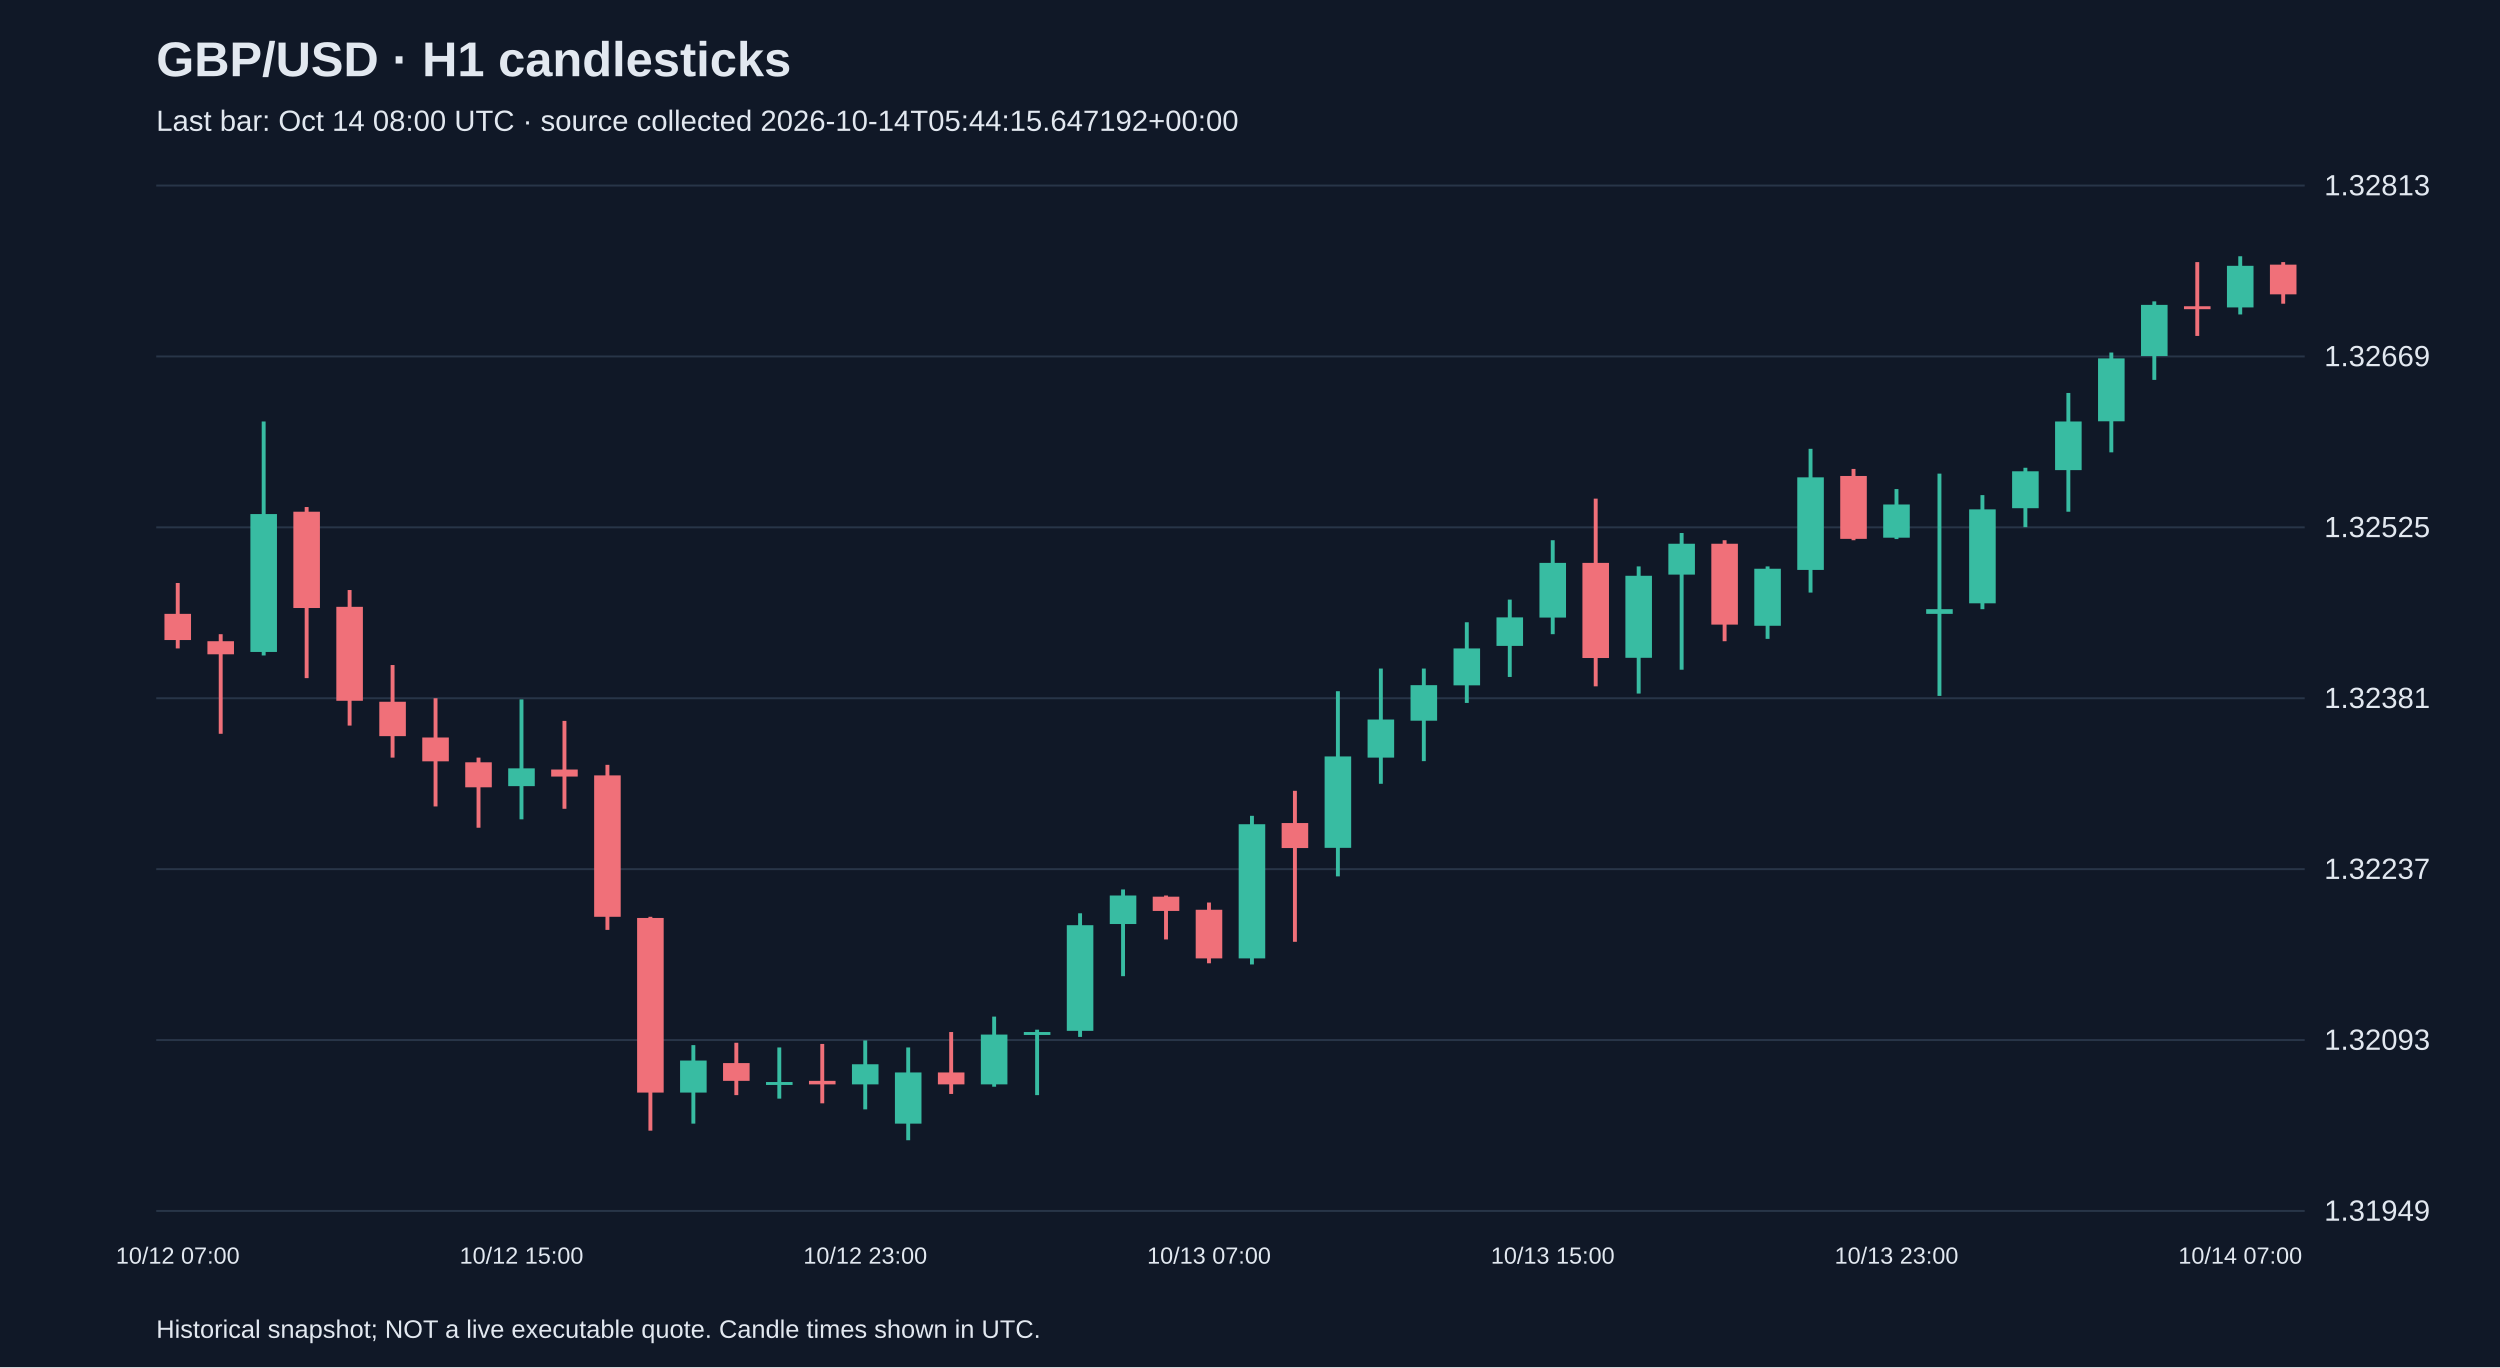
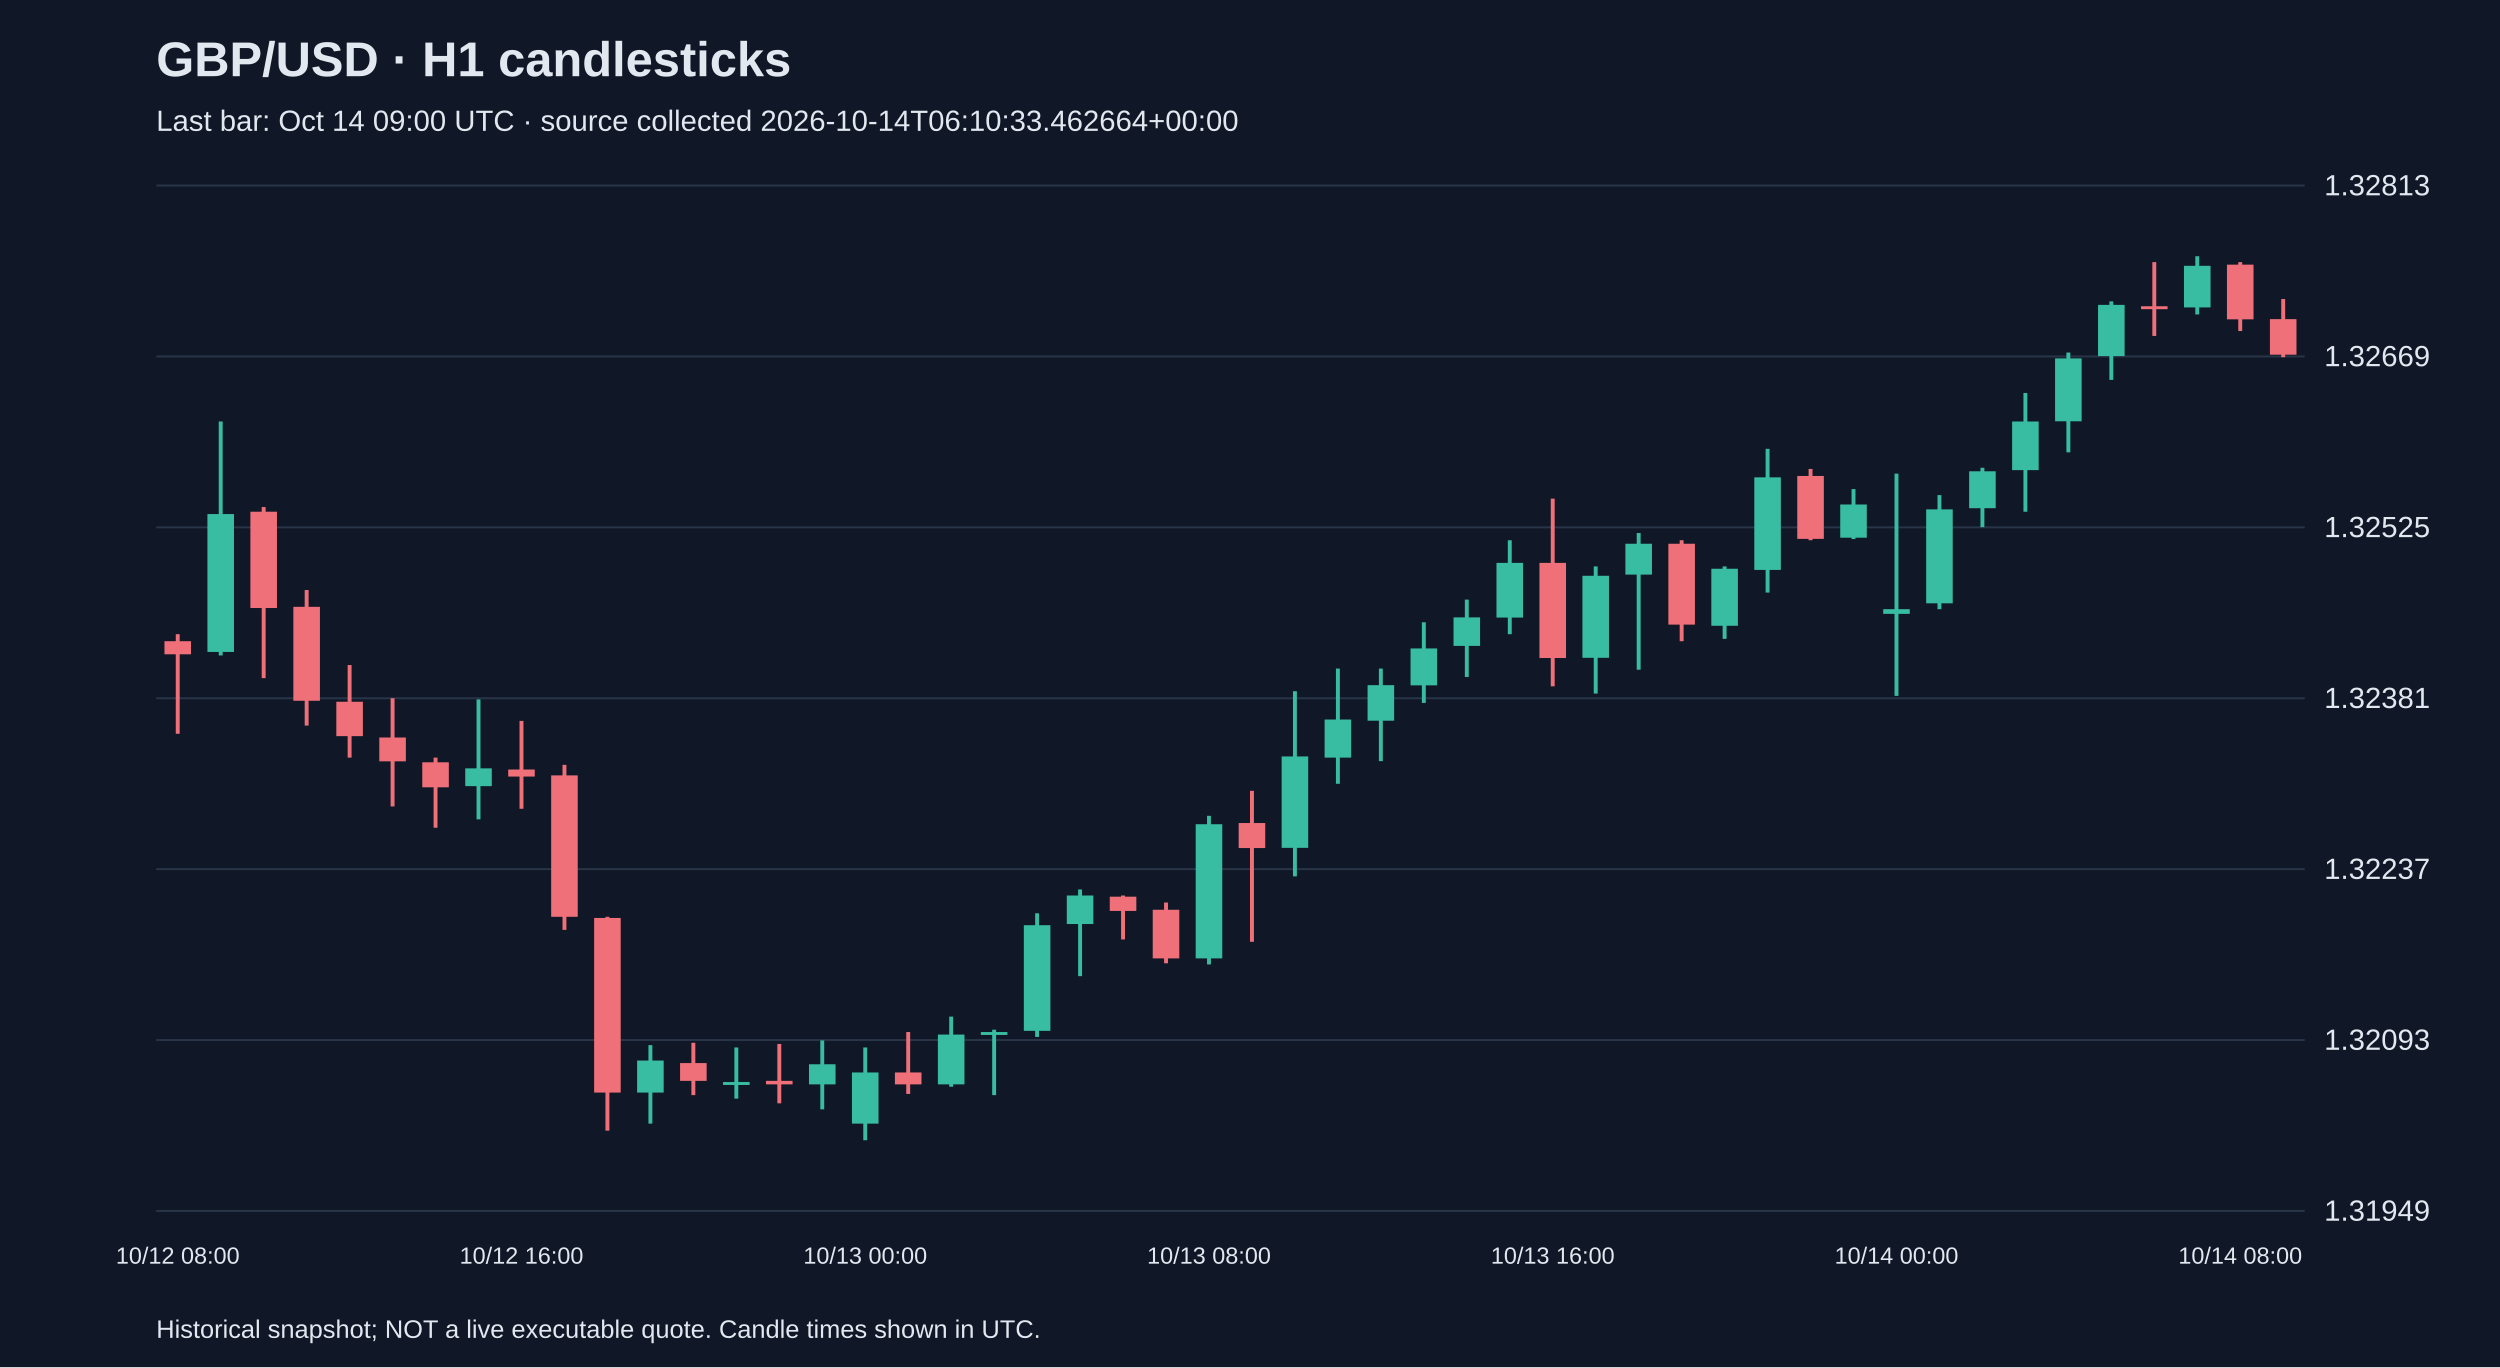
<svg xmlns="http://www.w3.org/2000/svg" viewBox="0 0 1280 700">
  <rect width="100%" height="100%" fill="#101827" />
  <style>text{font-family:Arial,sans-serif;fill:#e2e8f0}</style>
  <text x="80" y="39" font-size="25" font-weight="bold">GBP/USD · H1 candlesticks</text>
-   <text x="80" y="67" font-size="15" fill="#a6b1c5">Last bar: Oct 14 08:00 UTC · source collected 2026-10-14T05:44:15.647192+00:00</text>
+   <text x="80" y="67" font-size="15" fill="#a6b1c5">Last bar: Oct 14 09:00 UTC · source collected 2026-10-14T06:10:33.462664+00:00</text>
  <line x1="80" y1="620.0" x2="1180" y2="620.0" stroke="#283548" />
  <text x="1190" y="625.0" font-size="15">1.31949</text>
  <line x1="80" y1="532.5" x2="1180" y2="532.5" stroke="#283548" />
  <text x="1190" y="537.5" font-size="15">1.32093</text>
  <line x1="80" y1="445.0" x2="1180" y2="445.0" stroke="#283548" />
  <text x="1190" y="450.0" font-size="15">1.32237</text>
  <line x1="80" y1="357.5" x2="1180" y2="357.5" stroke="#283548" />
  <text x="1190" y="362.5" font-size="15">1.32381</text>
  <line x1="80" y1="270.0" x2="1180" y2="270.0" stroke="#283548" />
  <text x="1190" y="275.0" font-size="15">1.32525</text>
  <line x1="80" y1="182.5" x2="1180" y2="182.5" stroke="#283548" />
  <text x="1190" y="187.5" font-size="15">1.32669</text>
  <line x1="80" y1="95.0" x2="1180" y2="95.0" stroke="#283548" />
  <text x="1190" y="100.0" font-size="15">1.32813</text>
-   <line x1="91.0" y1="298.5" x2="91.0" y2="332.0" stroke="#f07079" stroke-width="2" />
-   <rect x="84.2" y="314.3" width="13.6" height="13.4" fill="#f07079" />
-   <text x="91.0" y="647" text-anchor="middle" font-size="12">10/12 07:00</text>
-   <line x1="113.0" y1="324.7" x2="113.0" y2="375.7" stroke="#f07079" stroke-width="2" />
-   <rect x="106.2" y="328.3" width="13.6" height="6.7" fill="#f07079" />
-   <line x1="135.0" y1="215.8" x2="135.0" y2="335.6" stroke="#38bca2" stroke-width="2" />
-   <rect x="128.2" y="263.2" width="13.6" height="70.6" fill="#38bca2" />
-   <line x1="157.0" y1="259.6" x2="157.0" y2="347.2" stroke="#f07079" stroke-width="2" />
-   <rect x="150.2" y="262.0" width="13.6" height="49.3" fill="#f07079" />
-   <line x1="179.0" y1="302.1" x2="179.0" y2="371.5" stroke="#f07079" stroke-width="2" />
-   <rect x="172.2" y="310.7" width="13.6" height="48.1" fill="#f07079" />
-   <line x1="201.0" y1="340.5" x2="201.0" y2="387.9" stroke="#f07079" stroke-width="2" />
-   <rect x="194.2" y="359.3" width="13.6" height="17.6" fill="#f07079" />
-   <line x1="223.0" y1="357.5" x2="223.0" y2="412.9" stroke="#f07079" stroke-width="2" />
-   <rect x="216.2" y="377.6" width="13.6" height="12.2" fill="#f07079" />
-   <line x1="245.0" y1="387.9" x2="245.0" y2="423.8" stroke="#f07079" stroke-width="2" />
-   <rect x="238.2" y="390.3" width="13.6" height="12.8" fill="#f07079" />
-   <line x1="267.0" y1="358.1" x2="267.0" y2="419.5" stroke="#38bca2" stroke-width="2" />
-   <rect x="260.2" y="393.4" width="13.6" height="9.1" fill="#38bca2" />
-   <text x="267.0" y="647" text-anchor="middle" font-size="12">10/12 15:00</text>
-   <line x1="289.0" y1="369.1" x2="289.0" y2="414.1" stroke="#f07079" stroke-width="2" />
-   <rect x="282.2" y="394.0" width="13.6" height="3.6" fill="#f07079" />
-   <line x1="311.0" y1="391.6" x2="311.0" y2="476.1" stroke="#f07079" stroke-width="2" />
-   <rect x="304.2" y="397.0" width="13.6" height="72.4" fill="#f07079" />
-   <line x1="333.0" y1="469.4" x2="333.0" y2="578.9" stroke="#f07079" stroke-width="2" />
-   <rect x="326.2" y="470.0" width="13.6" height="89.4" fill="#f07079" />
-   <line x1="355.0" y1="535.1" x2="355.0" y2="575.3" stroke="#38bca2" stroke-width="2" />
-   <rect x="348.2" y="543.0" width="13.6" height="16.4" fill="#38bca2" />
-   <line x1="377.0" y1="533.9" x2="377.0" y2="560.7" stroke="#f07079" stroke-width="2" />
-   <rect x="370.2" y="544.3" width="13.6" height="9.1" fill="#f07079" />
-   <line x1="399.0" y1="536.3" x2="399.0" y2="562.5" stroke="#38bca2" stroke-width="2" />
-   <rect x="392.2" y="554.0" width="13.6" height="1.5" fill="#38bca2" />
-   <line x1="421.0" y1="534.5" x2="421.0" y2="564.9" stroke="#f07079" stroke-width="2" />
-   <rect x="414.2" y="553.4" width="13.6" height="1.8" fill="#f07079" />
-   <line x1="443.0" y1="532.7" x2="443.0" y2="568.0" stroke="#38bca2" stroke-width="2" />
-   <rect x="436.2" y="544.9" width="13.6" height="10.3" fill="#38bca2" />
-   <text x="443.0" y="647" text-anchor="middle" font-size="12">10/12 23:00</text>
-   <line x1="465.0" y1="536.3" x2="465.0" y2="583.8" stroke="#38bca2" stroke-width="2" />
-   <rect x="458.2" y="549.1" width="13.6" height="26.2" fill="#38bca2" />
-   <line x1="487.0" y1="528.4" x2="487.0" y2="560.1" stroke="#f07079" stroke-width="2" />
-   <rect x="480.2" y="549.1" width="13.6" height="6.1" fill="#f07079" />
-   <line x1="509.0" y1="520.5" x2="509.0" y2="556.4" stroke="#38bca2" stroke-width="2" />
-   <rect x="502.2" y="529.7" width="13.6" height="25.5" fill="#38bca2" />
-   <line x1="531.0" y1="527.2" x2="531.0" y2="560.7" stroke="#38bca2" stroke-width="2" />
-   <rect x="524.2" y="528.4" width="13.6" height="1.5" fill="#38bca2" />
-   <line x1="553.0" y1="467.6" x2="553.0" y2="530.9" stroke="#38bca2" stroke-width="2" />
-   <rect x="546.2" y="473.7" width="13.6" height="54.1" fill="#38bca2" />
-   <line x1="575.0" y1="455.4" x2="575.0" y2="499.8" stroke="#38bca2" stroke-width="2" />
-   <rect x="568.2" y="458.5" width="13.6" height="14.6" fill="#38bca2" />
-   <line x1="597.0" y1="458.5" x2="597.0" y2="481.0" stroke="#f07079" stroke-width="2" />
-   <rect x="590.2" y="459.1" width="13.6" height="7.3" fill="#f07079" />
-   <line x1="619.0" y1="462.1" x2="619.0" y2="493.2" stroke="#f07079" stroke-width="2" />
-   <rect x="612.2" y="465.8" width="13.6" height="24.9" fill="#f07079" />
-   <text x="619.0" y="647" text-anchor="middle" font-size="12">10/13 07:00</text>
-   <line x1="641.0" y1="417.7" x2="641.0" y2="493.8" stroke="#38bca2" stroke-width="2" />
-   <rect x="634.2" y="422.0" width="13.6" height="68.7" fill="#38bca2" />
-   <line x1="663.0" y1="404.9" x2="663.0" y2="482.2" stroke="#f07079" stroke-width="2" />
-   <rect x="656.2" y="421.4" width="13.6" height="12.8" fill="#f07079" />
-   <line x1="685.0" y1="353.9" x2="685.0" y2="448.7" stroke="#38bca2" stroke-width="2" />
-   <rect x="678.2" y="387.3" width="13.6" height="46.8" fill="#38bca2" />
-   <line x1="707.0" y1="342.3" x2="707.0" y2="401.3" stroke="#38bca2" stroke-width="2" />
-   <rect x="700.2" y="368.4" width="13.6" height="19.5" fill="#38bca2" />
-   <line x1="729.0" y1="342.3" x2="729.0" y2="389.7" stroke="#38bca2" stroke-width="2" />
-   <rect x="722.2" y="350.8" width="13.6" height="18.2" fill="#38bca2" />
-   <line x1="751.0" y1="318.6" x2="751.0" y2="359.9" stroke="#38bca2" stroke-width="2" />
-   <rect x="744.2" y="332.0" width="13.6" height="18.9" fill="#38bca2" />
-   <line x1="773.0" y1="307.0" x2="773.0" y2="346.6" stroke="#38bca2" stroke-width="2" />
-   <rect x="766.2" y="316.1" width="13.6" height="14.6" fill="#38bca2" />
-   <line x1="795.0" y1="276.6" x2="795.0" y2="324.7" stroke="#38bca2" stroke-width="2" />
-   <rect x="788.2" y="288.2" width="13.6" height="28.0" fill="#38bca2" />
-   <text x="795.0" y="647" text-anchor="middle" font-size="12">10/13 15:00</text>
-   <line x1="817.0" y1="255.3" x2="817.0" y2="351.4" stroke="#f07079" stroke-width="2" />
-   <rect x="810.2" y="288.2" width="13.6" height="48.7" fill="#f07079" />
-   <line x1="839.0" y1="290.0" x2="839.0" y2="355.1" stroke="#38bca2" stroke-width="2" />
-   <rect x="832.2" y="294.8" width="13.6" height="42.0" fill="#38bca2" />
-   <line x1="861.0" y1="272.9" x2="861.0" y2="342.9" stroke="#38bca2" stroke-width="2" />
-   <rect x="854.2" y="278.4" width="13.6" height="15.8" fill="#38bca2" />
-   <line x1="883.0" y1="276.6" x2="883.0" y2="328.3" stroke="#f07079" stroke-width="2" />
-   <rect x="876.2" y="278.4" width="13.6" height="41.4" fill="#f07079" />
-   <line x1="905.0" y1="290.0" x2="905.0" y2="327.1" stroke="#38bca2" stroke-width="2" />
-   <rect x="898.2" y="291.2" width="13.6" height="29.2" fill="#38bca2" />
-   <line x1="927.0" y1="229.8" x2="927.0" y2="303.4" stroke="#38bca2" stroke-width="2" />
-   <rect x="920.2" y="244.4" width="13.6" height="47.4" fill="#38bca2" />
-   <line x1="949.0" y1="240.1" x2="949.0" y2="276.6" stroke="#f07079" stroke-width="2" />
-   <rect x="942.2" y="243.7" width="13.6" height="32.2" fill="#f07079" />
-   <line x1="971.0" y1="250.4" x2="971.0" y2="276.0" stroke="#38bca2" stroke-width="2" />
-   <rect x="964.2" y="258.3" width="13.6" height="17.0" fill="#38bca2" />
-   <text x="971.0" y="647" text-anchor="middle" font-size="12">10/13 23:00</text>
-   <line x1="993.0" y1="242.5" x2="993.0" y2="356.3" stroke="#38bca2" stroke-width="2" />
-   <rect x="986.2" y="311.9" width="13.6" height="2.4" fill="#38bca2" />
-   <line x1="1015.0" y1="253.5" x2="1015.0" y2="311.9" stroke="#38bca2" stroke-width="2" />
-   <rect x="1008.2" y="260.8" width="13.6" height="48.1" fill="#38bca2" />
-   <line x1="1037.0" y1="239.5" x2="1037.0" y2="269.9" stroke="#38bca2" stroke-width="2" />
-   <rect x="1030.2" y="241.3" width="13.6" height="18.9" fill="#38bca2" />
-   <line x1="1059.0" y1="201.2" x2="1059.0" y2="262.0" stroke="#38bca2" stroke-width="2" />
-   <rect x="1052.2" y="215.8" width="13.6" height="24.9" fill="#38bca2" />
-   <line x1="1081.0" y1="180.5" x2="1081.0" y2="231.6" stroke="#38bca2" stroke-width="2" />
-   <rect x="1074.2" y="183.5" width="13.6" height="32.2" fill="#38bca2" />
-   <line x1="1103.0" y1="154.3" x2="1103.0" y2="194.5" stroke="#38bca2" stroke-width="2" />
-   <rect x="1096.2" y="156.1" width="13.6" height="26.2" fill="#38bca2" />
-   <line x1="1125.0" y1="134.2" x2="1125.0" y2="172.0" stroke="#f07079" stroke-width="2" />
-   <rect x="1118.2" y="156.8" width="13.6" height="1.5" fill="#f07079" />
-   <line x1="1147.0" y1="131.2" x2="1147.0" y2="161.0" stroke="#38bca2" stroke-width="2" />
-   <rect x="1140.2" y="136.1" width="13.6" height="21.3" fill="#38bca2" />
-   <text x="1147.0" y="647" text-anchor="middle" font-size="12">10/14 07:00</text>
-   <line x1="1169.0" y1="134.2" x2="1169.0" y2="155.5" stroke="#f07079" stroke-width="2" />
-   <rect x="1162.2" y="135.5" width="13.6" height="15.2" fill="#f07079" />
+   <line x1="91.0" y1="324.7" x2="91.0" y2="375.7" stroke="#f07079" stroke-width="2" />
+   <rect x="84.2" y="328.3" width="13.6" height="6.7" fill="#f07079" />
+   <text x="91.0" y="647" text-anchor="middle" font-size="12">10/12 08:00</text>
+   <line x1="113.0" y1="215.8" x2="113.0" y2="335.6" stroke="#38bca2" stroke-width="2" />
+   <rect x="106.2" y="263.2" width="13.6" height="70.6" fill="#38bca2" />
+   <line x1="135.0" y1="259.6" x2="135.0" y2="347.2" stroke="#f07079" stroke-width="2" />
+   <rect x="128.2" y="262.0" width="13.6" height="49.3" fill="#f07079" />
+   <line x1="157.0" y1="302.1" x2="157.0" y2="371.5" stroke="#f07079" stroke-width="2" />
+   <rect x="150.2" y="310.7" width="13.6" height="48.1" fill="#f07079" />
+   <line x1="179.0" y1="340.5" x2="179.0" y2="387.9" stroke="#f07079" stroke-width="2" />
+   <rect x="172.2" y="359.3" width="13.6" height="17.6" fill="#f07079" />
+   <line x1="201.0" y1="357.5" x2="201.0" y2="412.9" stroke="#f07079" stroke-width="2" />
+   <rect x="194.2" y="377.6" width="13.6" height="12.2" fill="#f07079" />
+   <line x1="223.0" y1="387.9" x2="223.0" y2="423.8" stroke="#f07079" stroke-width="2" />
+   <rect x="216.2" y="390.3" width="13.6" height="12.8" fill="#f07079" />
+   <line x1="245.0" y1="358.1" x2="245.0" y2="419.5" stroke="#38bca2" stroke-width="2" />
+   <rect x="238.2" y="393.4" width="13.6" height="9.1" fill="#38bca2" />
+   <line x1="267.0" y1="369.1" x2="267.0" y2="414.1" stroke="#f07079" stroke-width="2" />
+   <rect x="260.2" y="394.0" width="13.6" height="3.6" fill="#f07079" />
+   <text x="267.0" y="647" text-anchor="middle" font-size="12">10/12 16:00</text>
+   <line x1="289.0" y1="391.6" x2="289.0" y2="476.1" stroke="#f07079" stroke-width="2" />
+   <rect x="282.2" y="397.0" width="13.6" height="72.4" fill="#f07079" />
+   <line x1="311.0" y1="469.4" x2="311.0" y2="578.9" stroke="#f07079" stroke-width="2" />
+   <rect x="304.2" y="470.0" width="13.6" height="89.4" fill="#f07079" />
+   <line x1="333.0" y1="535.1" x2="333.0" y2="575.3" stroke="#38bca2" stroke-width="2" />
+   <rect x="326.2" y="543.0" width="13.6" height="16.4" fill="#38bca2" />
+   <line x1="355.0" y1="533.9" x2="355.0" y2="560.7" stroke="#f07079" stroke-width="2" />
+   <rect x="348.2" y="544.3" width="13.6" height="9.1" fill="#f07079" />
+   <line x1="377.0" y1="536.3" x2="377.0" y2="562.5" stroke="#38bca2" stroke-width="2" />
+   <rect x="370.2" y="554.0" width="13.6" height="1.5" fill="#38bca2" />
+   <line x1="399.0" y1="534.5" x2="399.0" y2="564.9" stroke="#f07079" stroke-width="2" />
+   <rect x="392.2" y="553.4" width="13.6" height="1.8" fill="#f07079" />
+   <line x1="421.0" y1="532.7" x2="421.0" y2="568.0" stroke="#38bca2" stroke-width="2" />
+   <rect x="414.2" y="544.9" width="13.6" height="10.3" fill="#38bca2" />
+   <line x1="443.0" y1="536.3" x2="443.0" y2="583.8" stroke="#38bca2" stroke-width="2" />
+   <rect x="436.2" y="549.1" width="13.6" height="26.2" fill="#38bca2" />
+   <text x="443.0" y="647" text-anchor="middle" font-size="12">10/13 00:00</text>
+   <line x1="465.0" y1="528.4" x2="465.0" y2="560.1" stroke="#f07079" stroke-width="2" />
+   <rect x="458.2" y="549.1" width="13.6" height="6.1" fill="#f07079" />
+   <line x1="487.0" y1="520.5" x2="487.0" y2="556.4" stroke="#38bca2" stroke-width="2" />
+   <rect x="480.2" y="529.7" width="13.6" height="25.5" fill="#38bca2" />
+   <line x1="509.0" y1="527.2" x2="509.0" y2="560.7" stroke="#38bca2" stroke-width="2" />
+   <rect x="502.2" y="528.4" width="13.6" height="1.5" fill="#38bca2" />
+   <line x1="531.0" y1="467.6" x2="531.0" y2="530.9" stroke="#38bca2" stroke-width="2" />
+   <rect x="524.2" y="473.7" width="13.6" height="54.1" fill="#38bca2" />
+   <line x1="553.0" y1="455.4" x2="553.0" y2="499.8" stroke="#38bca2" stroke-width="2" />
+   <rect x="546.2" y="458.5" width="13.6" height="14.6" fill="#38bca2" />
+   <line x1="575.0" y1="458.5" x2="575.0" y2="481.0" stroke="#f07079" stroke-width="2" />
+   <rect x="568.2" y="459.1" width="13.6" height="7.3" fill="#f07079" />
+   <line x1="597.0" y1="462.1" x2="597.0" y2="493.2" stroke="#f07079" stroke-width="2" />
+   <rect x="590.2" y="465.8" width="13.6" height="24.9" fill="#f07079" />
+   <line x1="619.0" y1="417.7" x2="619.0" y2="493.8" stroke="#38bca2" stroke-width="2" />
+   <rect x="612.2" y="422.0" width="13.6" height="68.7" fill="#38bca2" />
+   <text x="619.0" y="647" text-anchor="middle" font-size="12">10/13 08:00</text>
+   <line x1="641.0" y1="404.9" x2="641.0" y2="482.2" stroke="#f07079" stroke-width="2" />
+   <rect x="634.2" y="421.4" width="13.6" height="12.8" fill="#f07079" />
+   <line x1="663.0" y1="353.9" x2="663.0" y2="448.7" stroke="#38bca2" stroke-width="2" />
+   <rect x="656.2" y="387.3" width="13.6" height="46.8" fill="#38bca2" />
+   <line x1="685.0" y1="342.3" x2="685.0" y2="401.3" stroke="#38bca2" stroke-width="2" />
+   <rect x="678.2" y="368.4" width="13.6" height="19.5" fill="#38bca2" />
+   <line x1="707.0" y1="342.3" x2="707.0" y2="389.7" stroke="#38bca2" stroke-width="2" />
+   <rect x="700.2" y="350.8" width="13.6" height="18.2" fill="#38bca2" />
+   <line x1="729.0" y1="318.6" x2="729.0" y2="359.9" stroke="#38bca2" stroke-width="2" />
+   <rect x="722.2" y="332.0" width="13.6" height="18.9" fill="#38bca2" />
+   <line x1="751.0" y1="307.0" x2="751.0" y2="346.6" stroke="#38bca2" stroke-width="2" />
+   <rect x="744.2" y="316.1" width="13.6" height="14.6" fill="#38bca2" />
+   <line x1="773.0" y1="276.6" x2="773.0" y2="324.7" stroke="#38bca2" stroke-width="2" />
+   <rect x="766.2" y="288.2" width="13.6" height="28.0" fill="#38bca2" />
+   <line x1="795.0" y1="255.3" x2="795.0" y2="351.4" stroke="#f07079" stroke-width="2" />
+   <rect x="788.2" y="288.2" width="13.6" height="48.7" fill="#f07079" />
+   <text x="795.0" y="647" text-anchor="middle" font-size="12">10/13 16:00</text>
+   <line x1="817.0" y1="290.0" x2="817.0" y2="355.1" stroke="#38bca2" stroke-width="2" />
+   <rect x="810.2" y="294.8" width="13.6" height="42.0" fill="#38bca2" />
+   <line x1="839.0" y1="272.9" x2="839.0" y2="342.9" stroke="#38bca2" stroke-width="2" />
+   <rect x="832.2" y="278.4" width="13.6" height="15.8" fill="#38bca2" />
+   <line x1="861.0" y1="276.6" x2="861.0" y2="328.3" stroke="#f07079" stroke-width="2" />
+   <rect x="854.2" y="278.4" width="13.6" height="41.4" fill="#f07079" />
+   <line x1="883.0" y1="290.0" x2="883.0" y2="327.1" stroke="#38bca2" stroke-width="2" />
+   <rect x="876.2" y="291.2" width="13.6" height="29.2" fill="#38bca2" />
+   <line x1="905.0" y1="229.8" x2="905.0" y2="303.4" stroke="#38bca2" stroke-width="2" />
+   <rect x="898.2" y="244.4" width="13.6" height="47.4" fill="#38bca2" />
+   <line x1="927.0" y1="240.1" x2="927.0" y2="276.6" stroke="#f07079" stroke-width="2" />
+   <rect x="920.2" y="243.7" width="13.6" height="32.2" fill="#f07079" />
+   <line x1="949.0" y1="250.4" x2="949.0" y2="276.0" stroke="#38bca2" stroke-width="2" />
+   <rect x="942.2" y="258.3" width="13.6" height="17.0" fill="#38bca2" />
+   <line x1="971.0" y1="242.5" x2="971.0" y2="356.3" stroke="#38bca2" stroke-width="2" />
+   <rect x="964.2" y="311.9" width="13.6" height="2.4" fill="#38bca2" />
+   <text x="971.0" y="647" text-anchor="middle" font-size="12">10/14 00:00</text>
+   <line x1="993.0" y1="253.5" x2="993.0" y2="311.9" stroke="#38bca2" stroke-width="2" />
+   <rect x="986.2" y="260.8" width="13.6" height="48.1" fill="#38bca2" />
+   <line x1="1015.0" y1="239.5" x2="1015.0" y2="269.9" stroke="#38bca2" stroke-width="2" />
+   <rect x="1008.2" y="241.3" width="13.6" height="18.9" fill="#38bca2" />
+   <line x1="1037.0" y1="201.2" x2="1037.0" y2="262.0" stroke="#38bca2" stroke-width="2" />
+   <rect x="1030.2" y="215.8" width="13.6" height="24.9" fill="#38bca2" />
+   <line x1="1059.0" y1="180.5" x2="1059.0" y2="231.6" stroke="#38bca2" stroke-width="2" />
+   <rect x="1052.2" y="183.5" width="13.6" height="32.2" fill="#38bca2" />
+   <line x1="1081.0" y1="154.3" x2="1081.0" y2="194.5" stroke="#38bca2" stroke-width="2" />
+   <rect x="1074.2" y="156.1" width="13.6" height="26.2" fill="#38bca2" />
+   <line x1="1103.0" y1="134.2" x2="1103.0" y2="172.0" stroke="#f07079" stroke-width="2" />
+   <rect x="1096.2" y="156.8" width="13.6" height="1.5" fill="#f07079" />
+   <line x1="1125.0" y1="131.2" x2="1125.0" y2="161.0" stroke="#38bca2" stroke-width="2" />
+   <rect x="1118.2" y="136.1" width="13.6" height="21.3" fill="#38bca2" />
+   <line x1="1147.0" y1="134.2" x2="1147.0" y2="169.5" stroke="#f07079" stroke-width="2" />
+   <rect x="1140.2" y="135.5" width="13.6" height="28.0" fill="#f07079" />
+   <text x="1147.0" y="647" text-anchor="middle" font-size="12">10/14 08:00</text>
+   <line x1="1169.0" y1="153.1" x2="1169.0" y2="182.9" stroke="#f07079" stroke-width="2" />
+   <rect x="1162.2" y="163.4" width="13.6" height="18.2" fill="#f07079" />
  <text x="80" y="685" font-size="13">Historical snapshot; NOT a live executable quote. Candle times shown in UTC.</text>
</svg>
